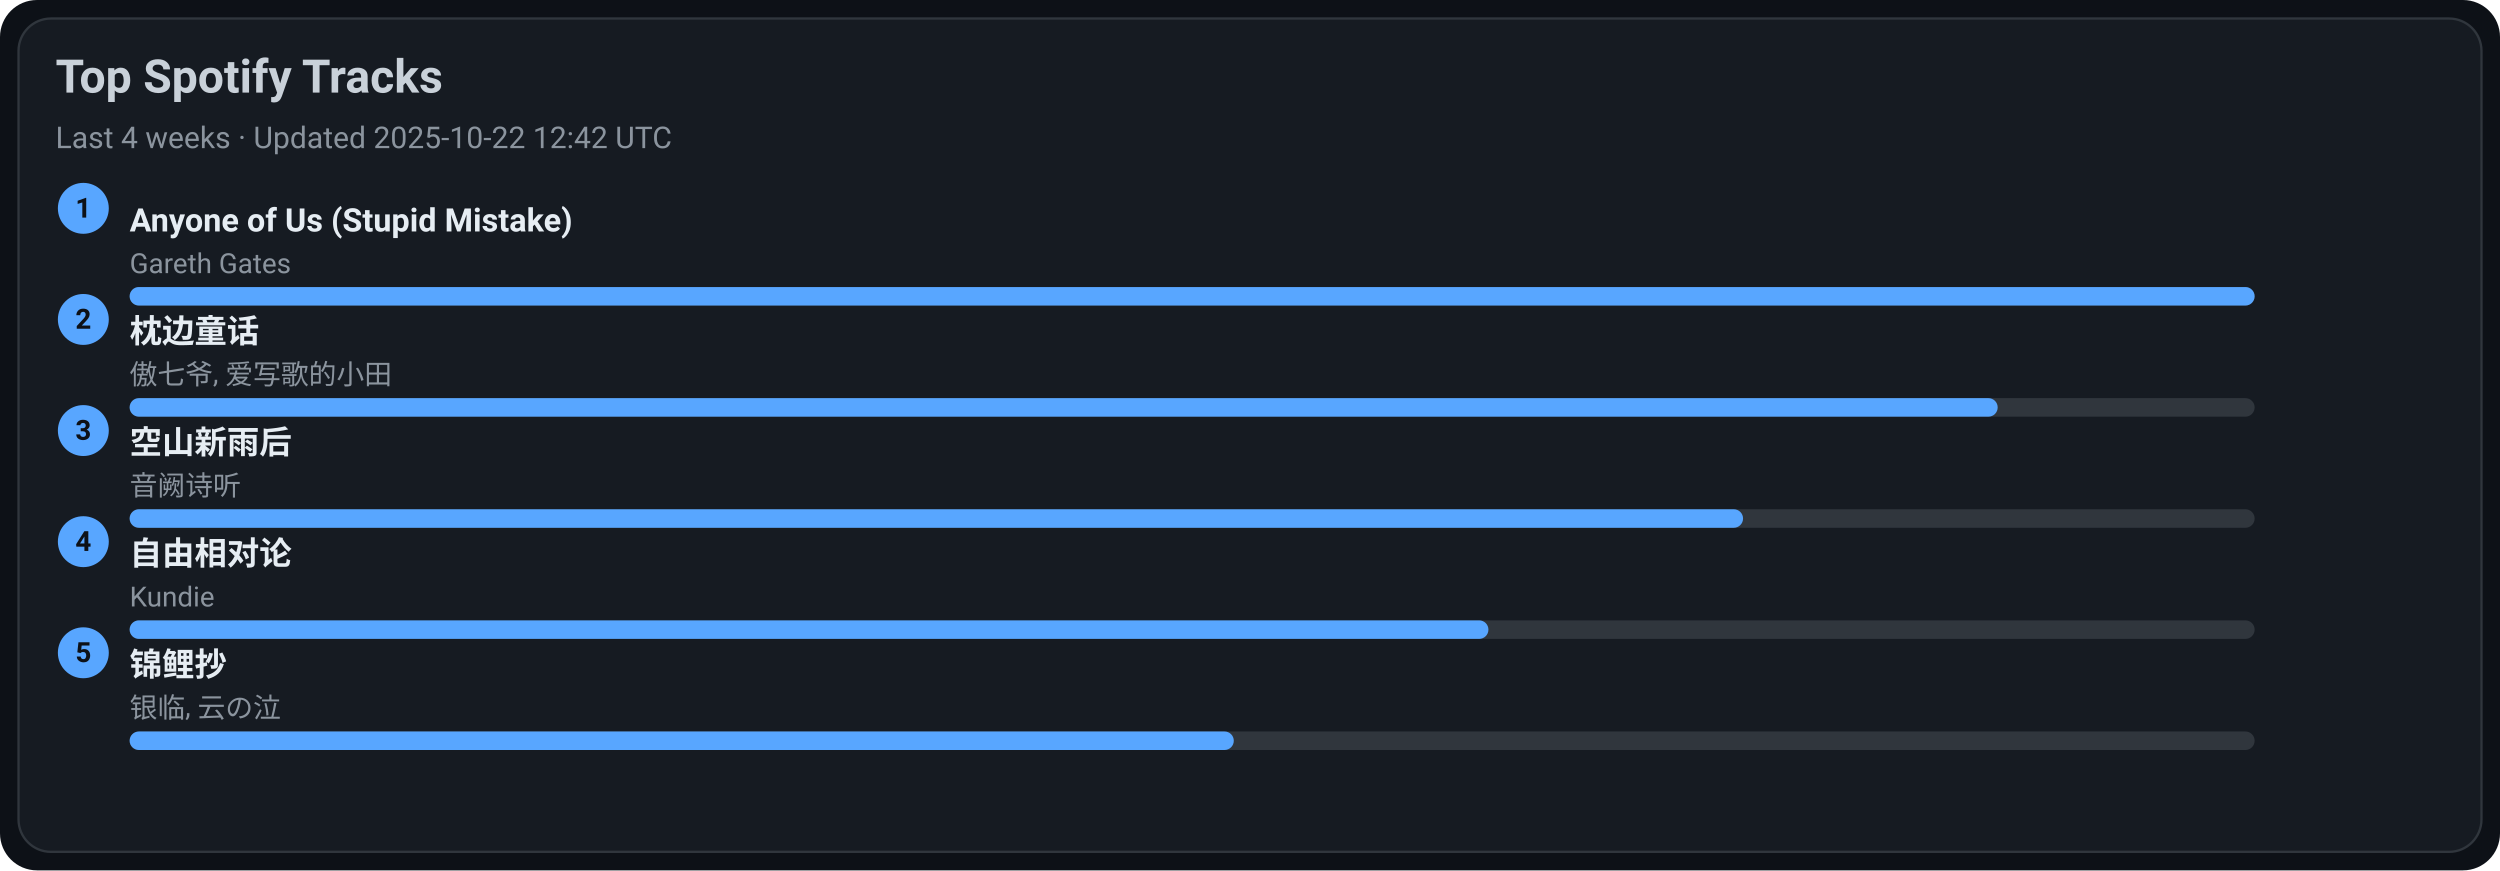
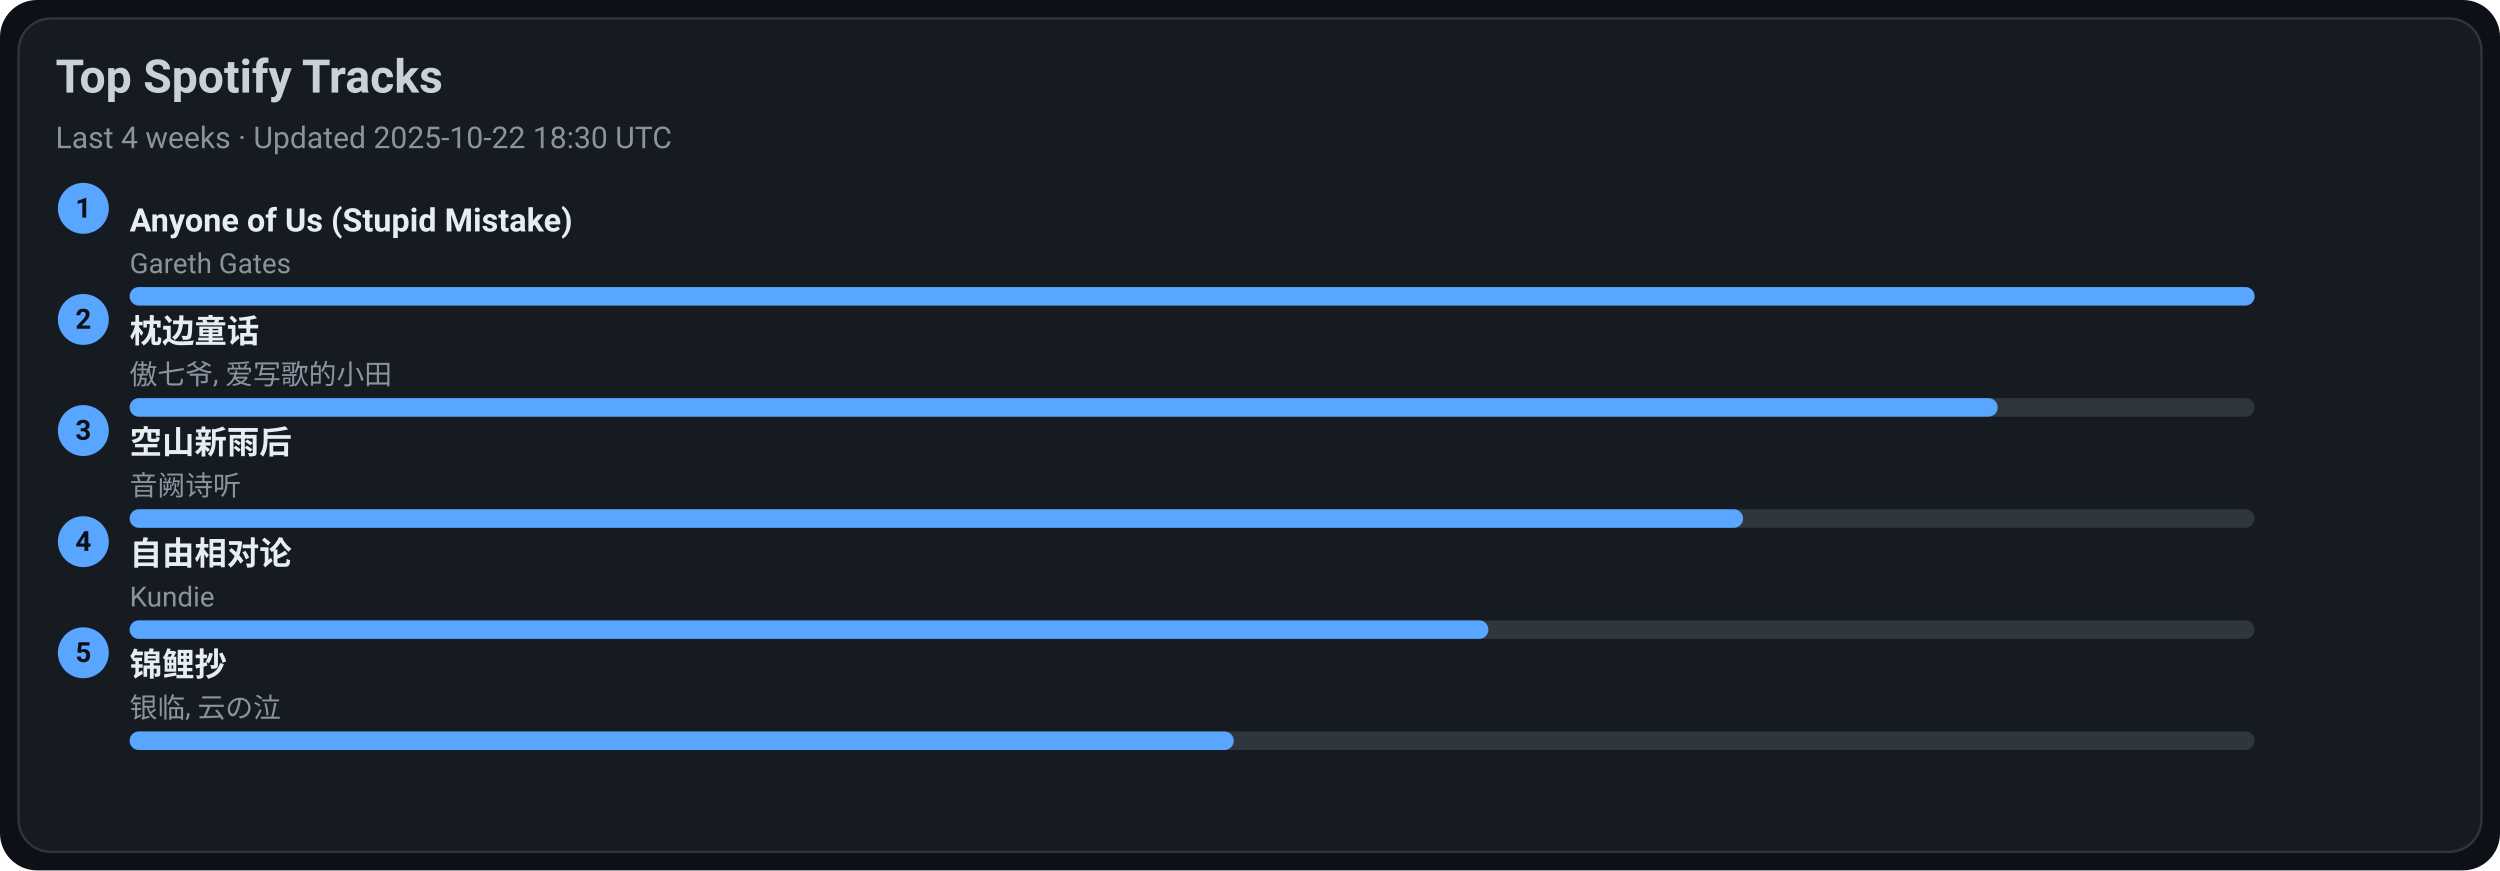
<svg xmlns="http://www.w3.org/2000/svg" width="1080" height="376" viewBox="0 0 1080 376">
  <style>text{font-family:-apple-system,BlinkMacSystemFont,Segoe UI,Roboto,Ubuntu,Helvetica Neue,Arial,Noto Sans,sans-serif}</style>
  <rect width="1080" height="376" rx="16" fill="#0d1117" />
  <rect x="8" y="8" width="1064" height="360" rx="14" fill="#161b22" stroke="#30363d" />
  <text x="24" y="40" font-size="20" fill="#c9d1d9" font-weight="600">Top Spotify Tracks</text>
-   <text x="24" y="64" font-size="13" fill="#8b949e">Last 4 weeks · Updated 2025-10-22 12:42 UTC</text>
+   <text x="24" y="64" font-size="13" fill="#8b949e">Last 4 weeks · Updated 2025-10-22 18:30 UTC</text>
  <circle cx="36" cy="90" r="11" fill="#58a6ff" />
  <text x="36" y="94" text-anchor="middle" font-size="12" fill="#0d1117" font-weight="700">1</text>
  <a href="https://open.spotify.com/track/7KZo8AI9F3Vnn3FXEYBL9f" target="_blank" rel="noopener noreferrer">
    <text x="56" y="100" font-size="14" fill="#e6edf3" font-weight="600">Anyone of Us (Stupid Mistake)</text>
  </a>
  <text x="56" y="118" font-size="12" fill="#8b949e">Gareth Gates</text>
  <rect x="56" y="124" width="918" height="8" rx="4" fill="#30363d" />
  <rect x="56" y="124" width="918" height="8" rx="4" fill="#58a6ff" />
  <circle cx="36" cy="138" r="11" fill="#58a6ff" />
  <text x="36" y="142" text-anchor="middle" font-size="12" fill="#0d1117" font-weight="700">2</text>
  <a href="https://open.spotify.com/track/3I8tlHNA9NM8dL0B23xGIY" target="_blank" rel="noopener noreferrer">
    <text x="56" y="148" font-size="14" fill="#e6edf3" font-weight="600">枕边童话</text>
  </a>
  <text x="56" y="166" font-size="12" fill="#8b949e">傲七爷, 爱写歌的小田</text>
  <rect x="56" y="172" width="918" height="8" rx="4" fill="#30363d" />
  <rect x="56" y="172" width="807" height="8" rx="4" fill="#58a6ff" />
  <circle cx="36" cy="186" r="11" fill="#58a6ff" />
  <text x="36" y="190" text-anchor="middle" font-size="12" fill="#0d1117" font-weight="700">3</text>
  <a href="https://open.spotify.com/track/7c1D58U8AIVOGlYzh5U6sk" target="_blank" rel="noopener noreferrer">
    <text x="56" y="196" font-size="14" fill="#e6edf3" font-weight="600">空山新雨后</text>
  </a>
  <text x="56" y="214" font-size="12" fill="#8b949e">音阙诗听</text>
  <rect x="56" y="220" width="918" height="8" rx="4" fill="#30363d" />
  <rect x="56" y="220" width="697" height="8" rx="4" fill="#58a6ff" />
  <circle cx="36" cy="234" r="11" fill="#58a6ff" />
  <text x="36" y="238" text-anchor="middle" font-size="12" fill="#0d1117" font-weight="700">4</text>
  <a href="https://open.spotify.com/track/1np2B0M4TkyE1xgpjG4dJn" target="_blank" rel="noopener noreferrer">
    <text x="56" y="244" font-size="14" fill="#e6edf3" font-weight="600">自由相对论</text>
  </a>
  <text x="56" y="262" font-size="12" fill="#8b949e">Kundie</text>
  <rect x="56" y="268" width="918" height="8" rx="4" fill="#30363d" />
  <rect x="56" y="268" width="587" height="8" rx="4" fill="#58a6ff" />
  <circle cx="36" cy="282" r="11" fill="#58a6ff" />
  <text x="36" y="286" text-anchor="middle" font-size="12" fill="#0d1117" font-weight="700">5</text>
  <a href="https://open.spotify.com/track/1KBIv1xAf0VhKsHrZaTVKu" target="_blank" rel="noopener noreferrer">
    <text x="56" y="292" font-size="14" fill="#e6edf3" font-weight="600">锦鲤抄</text>
  </a>
  <text x="56" y="310" font-size="12" fill="#8b949e">银临, 云の泣</text>
  <rect x="56" y="316" width="918" height="8" rx="4" fill="#30363d" />
  <rect x="56" y="316" width="477" height="8" rx="4" fill="#58a6ff" />
</svg>
